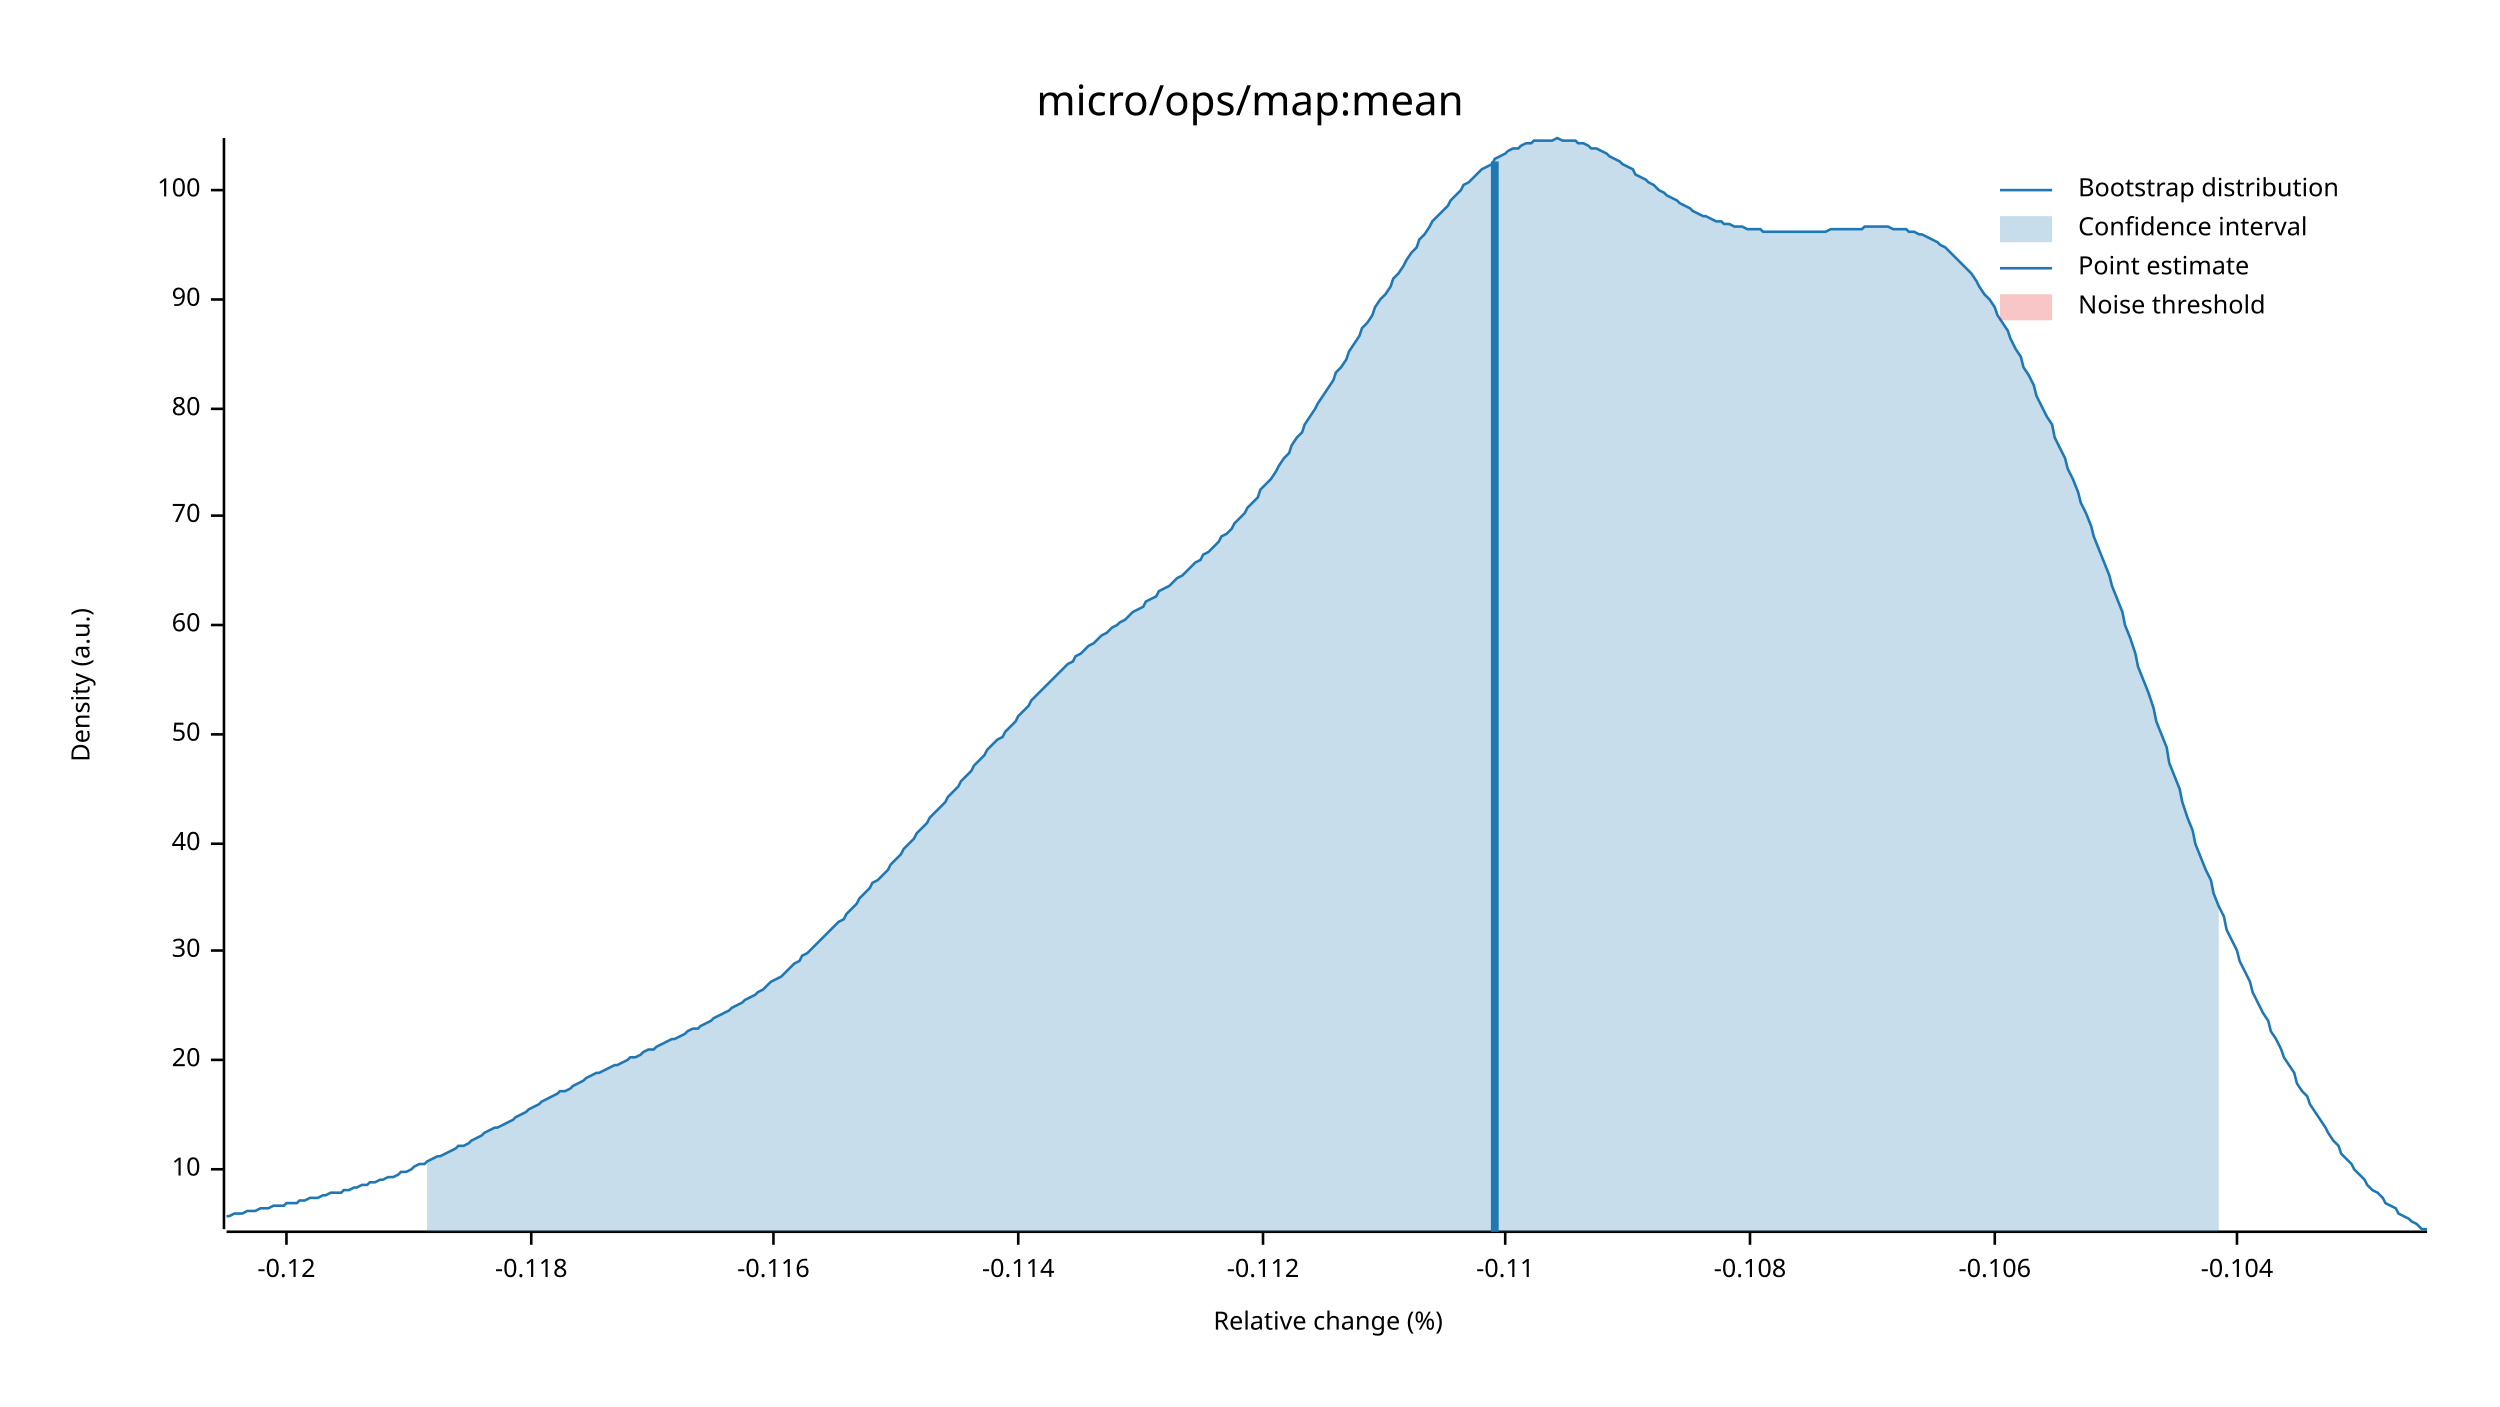
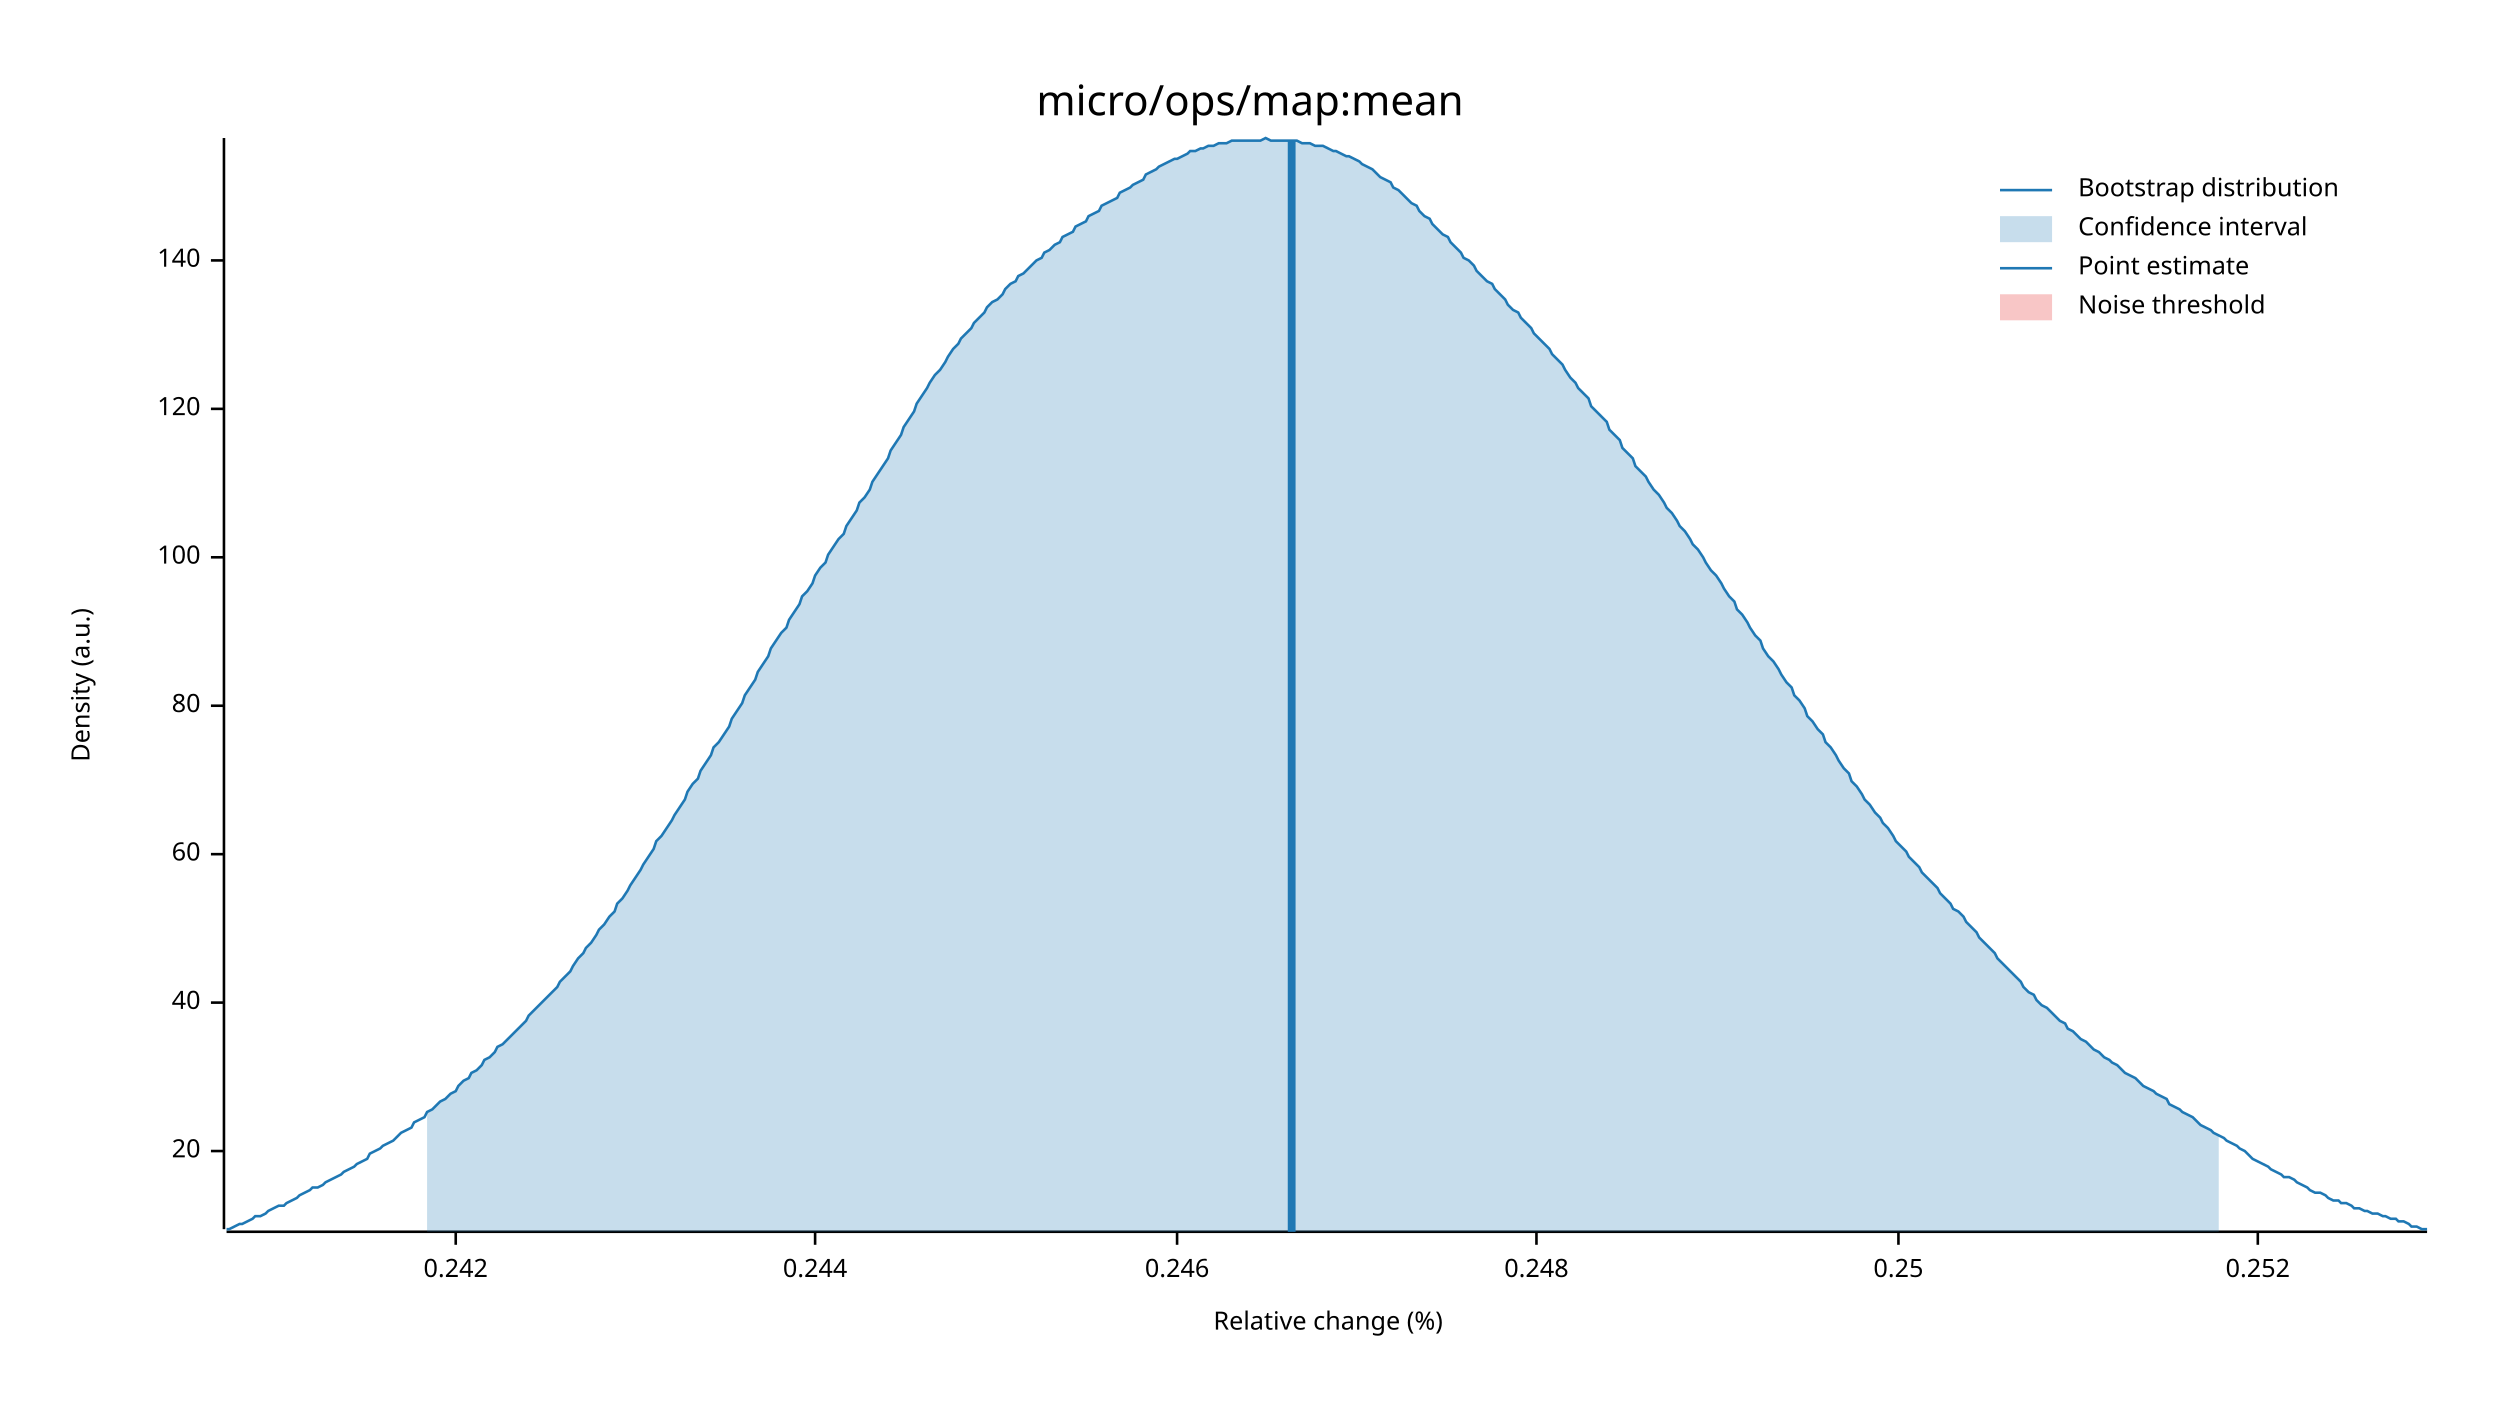
<svg xmlns="http://www.w3.org/2000/svg" width="960" height="540" viewBox="0 0 960 540">
  <text x="480" y="32" dy="0.76em" text-anchor="middle" font-family="sans-serif" font-size="16.129" opacity="1" fill="#000000">
micro/ops/map:mean
</text>
  <text x="27" y="263" dy="0.76em" text-anchor="middle" font-family="sans-serif" font-size="9.677" opacity="1" fill="#000000" transform="rotate(270, 27, 263)">
Density (a.u.)
</text>
  <text x="510" y="513" dy="-0.5ex" text-anchor="middle" font-family="sans-serif" font-size="9.677" opacity="1" fill="#000000">
Relative change (%)
</text>
  <polyline fill="none" opacity="1" stroke="#000000" stroke-width="1" points="86,53 86,472 " />
-   <text x="77" y="449" dy="0.5ex" text-anchor="end" font-family="sans-serif" font-size="9.677" opacity="1" fill="#000000">
- 10
- </text>
-   <polyline fill="none" opacity="1" stroke="#000000" stroke-width="1" points="81,449 86,449 " />
-   <text x="77" y="407" dy="0.5ex" text-anchor="end" font-family="sans-serif" font-size="9.677" opacity="1" fill="#000000">
+   <text x="77" y="442" dy="0.5ex" text-anchor="end" font-family="sans-serif" font-size="9.677" opacity="1" fill="#000000">
20
</text>
-   <polyline fill="none" opacity="1" stroke="#000000" stroke-width="1" points="81,407 86,407 " />
-   <text x="77" y="365" dy="0.5ex" text-anchor="end" font-family="sans-serif" font-size="9.677" opacity="1" fill="#000000">
- 30
- </text>
-   <polyline fill="none" opacity="1" stroke="#000000" stroke-width="1" points="81,365 86,365 " />
-   <text x="77" y="324" dy="0.5ex" text-anchor="end" font-family="sans-serif" font-size="9.677" opacity="1" fill="#000000">
+   <polyline fill="none" opacity="1" stroke="#000000" stroke-width="1" points="81,442 86,442 " />
+   <text x="77" y="385" dy="0.5ex" text-anchor="end" font-family="sans-serif" font-size="9.677" opacity="1" fill="#000000">
40
</text>
-   <polyline fill="none" opacity="1" stroke="#000000" stroke-width="1" points="81,324 86,324 " />
-   <text x="77" y="282" dy="0.5ex" text-anchor="end" font-family="sans-serif" font-size="9.677" opacity="1" fill="#000000">
- 50
- </text>
-   <polyline fill="none" opacity="1" stroke="#000000" stroke-width="1" points="81,282 86,282 " />
-   <text x="77" y="240" dy="0.5ex" text-anchor="end" font-family="sans-serif" font-size="9.677" opacity="1" fill="#000000">
+   <polyline fill="none" opacity="1" stroke="#000000" stroke-width="1" points="81,385 86,385 " />
+   <text x="77" y="328" dy="0.5ex" text-anchor="end" font-family="sans-serif" font-size="9.677" opacity="1" fill="#000000">
60
</text>
-   <polyline fill="none" opacity="1" stroke="#000000" stroke-width="1" points="81,240 86,240 " />
-   <text x="77" y="198" dy="0.5ex" text-anchor="end" font-family="sans-serif" font-size="9.677" opacity="1" fill="#000000">
- 70
- </text>
-   <polyline fill="none" opacity="1" stroke="#000000" stroke-width="1" points="81,198 86,198 " />
-   <text x="77" y="157" dy="0.5ex" text-anchor="end" font-family="sans-serif" font-size="9.677" opacity="1" fill="#000000">
+   <polyline fill="none" opacity="1" stroke="#000000" stroke-width="1" points="81,328 86,328 " />
+   <text x="77" y="271" dy="0.5ex" text-anchor="end" font-family="sans-serif" font-size="9.677" opacity="1" fill="#000000">
80
</text>
-   <polyline fill="none" opacity="1" stroke="#000000" stroke-width="1" points="81,157 86,157 " />
-   <text x="77" y="115" dy="0.5ex" text-anchor="end" font-family="sans-serif" font-size="9.677" opacity="1" fill="#000000">
- 90
- </text>
-   <polyline fill="none" opacity="1" stroke="#000000" stroke-width="1" points="81,115 86,115 " />
-   <text x="77" y="73" dy="0.5ex" text-anchor="end" font-family="sans-serif" font-size="9.677" opacity="1" fill="#000000">
+   <polyline fill="none" opacity="1" stroke="#000000" stroke-width="1" points="81,271 86,271 " />
+   <text x="77" y="214" dy="0.5ex" text-anchor="end" font-family="sans-serif" font-size="9.677" opacity="1" fill="#000000">
100
</text>
-   <polyline fill="none" opacity="1" stroke="#000000" stroke-width="1" points="81,73 86,73 " />
+   <polyline fill="none" opacity="1" stroke="#000000" stroke-width="1" points="81,214 86,214 " />
+   <text x="77" y="157" dy="0.5ex" text-anchor="end" font-family="sans-serif" font-size="9.677" opacity="1" fill="#000000">
+ 120
+ </text>
+   <polyline fill="none" opacity="1" stroke="#000000" stroke-width="1" points="81,157 86,157 " />
+   <text x="77" y="100" dy="0.5ex" text-anchor="end" font-family="sans-serif" font-size="9.677" opacity="1" fill="#000000">
+ 140
+ </text>
+   <polyline fill="none" opacity="1" stroke="#000000" stroke-width="1" points="81,100 86,100 " />
  <polyline fill="none" opacity="1" stroke="#000000" stroke-width="1" points="87,473 932,473 " />
-   <text x="110" y="483" dy="0.76em" text-anchor="middle" font-family="sans-serif" font-size="9.677" opacity="1" fill="#000000">
- -0.12
+   <text x="175" y="483" dy="0.76em" text-anchor="middle" font-family="sans-serif" font-size="9.677" opacity="1" fill="#000000">
+ 0.242
</text>
-   <polyline fill="none" opacity="1" stroke="#000000" stroke-width="1" points="110,473 110,478 " />
-   <text x="204" y="483" dy="0.76em" text-anchor="middle" font-family="sans-serif" font-size="9.677" opacity="1" fill="#000000">
- -0.118
+   <polyline fill="none" opacity="1" stroke="#000000" stroke-width="1" points="175,473 175,478 " />
+   <text x="313" y="483" dy="0.76em" text-anchor="middle" font-family="sans-serif" font-size="9.677" opacity="1" fill="#000000">
+ 0.244
</text>
-   <polyline fill="none" opacity="1" stroke="#000000" stroke-width="1" points="204,473 204,478 " />
-   <text x="297" y="483" dy="0.76em" text-anchor="middle" font-family="sans-serif" font-size="9.677" opacity="1" fill="#000000">
- -0.116
+   <polyline fill="none" opacity="1" stroke="#000000" stroke-width="1" points="313,473 313,478 " />
+   <text x="452" y="483" dy="0.76em" text-anchor="middle" font-family="sans-serif" font-size="9.677" opacity="1" fill="#000000">
+ 0.246
</text>
-   <polyline fill="none" opacity="1" stroke="#000000" stroke-width="1" points="297,473 297,478 " />
-   <text x="391" y="483" dy="0.76em" text-anchor="middle" font-family="sans-serif" font-size="9.677" opacity="1" fill="#000000">
- -0.114
+   <polyline fill="none" opacity="1" stroke="#000000" stroke-width="1" points="452,473 452,478 " />
+   <text x="590" y="483" dy="0.76em" text-anchor="middle" font-family="sans-serif" font-size="9.677" opacity="1" fill="#000000">
+ 0.248
</text>
-   <polyline fill="none" opacity="1" stroke="#000000" stroke-width="1" points="391,473 391,478 " />
-   <text x="485" y="483" dy="0.76em" text-anchor="middle" font-family="sans-serif" font-size="9.677" opacity="1" fill="#000000">
- -0.112
+   <polyline fill="none" opacity="1" stroke="#000000" stroke-width="1" points="590,473 590,478 " />
+   <text x="729" y="483" dy="0.76em" text-anchor="middle" font-family="sans-serif" font-size="9.677" opacity="1" fill="#000000">
+ 0.25
</text>
-   <polyline fill="none" opacity="1" stroke="#000000" stroke-width="1" points="485,473 485,478 " />
-   <text x="578" y="483" dy="0.76em" text-anchor="middle" font-family="sans-serif" font-size="9.677" opacity="1" fill="#000000">
- -0.11
+   <polyline fill="none" opacity="1" stroke="#000000" stroke-width="1" points="729,473 729,478 " />
+   <text x="867" y="483" dy="0.76em" text-anchor="middle" font-family="sans-serif" font-size="9.677" opacity="1" fill="#000000">
+ 0.252
</text>
-   <polyline fill="none" opacity="1" stroke="#000000" stroke-width="1" points="578,473 578,478 " />
-   <text x="672" y="483" dy="0.76em" text-anchor="middle" font-family="sans-serif" font-size="9.677" opacity="1" fill="#000000">
- -0.108
- </text>
-   <polyline fill="none" opacity="1" stroke="#000000" stroke-width="1" points="672,473 672,478 " />
-   <text x="766" y="483" dy="0.76em" text-anchor="middle" font-family="sans-serif" font-size="9.677" opacity="1" fill="#000000">
- -0.106
- </text>
-   <polyline fill="none" opacity="1" stroke="#000000" stroke-width="1" points="766,473 766,478 " />
-   <text x="859" y="483" dy="0.76em" text-anchor="middle" font-family="sans-serif" font-size="9.677" opacity="1" fill="#000000">
- -0.104
- </text>
-   <polyline fill="none" opacity="1" stroke="#000000" stroke-width="1" points="859,473 859,478 " />
-   <polyline fill="none" opacity="1" stroke="#1F78B4" stroke-width="1" points="87,467 88,467 90,466 92,466 93,466 95,465 97,465 98,465 100,464 102,464 103,464 105,463 107,463 109,463 110,462 112,462 114,462 115,461 117,461 119,460 120,460 122,460 124,459 125,459 127,458 129,458 131,458 132,457 134,457 136,456 137,456 139,455 141,455 142,454 144,454 146,453 147,453 149,452 151,452 153,451 154,450 156,450 158,449 159,448 161,447 163,447 164,446 166,445 168,444 169,444 171,443 173,442 175,441 176,440 178,440 180,439 181,438 183,437 185,436 186,435 188,434 190,433 191,433 193,432 195,431 197,430 198,429 200,428 202,427 203,426 205,425 207,424 208,423 210,422 212,421 214,420 215,419 217,419 219,418 220,417 222,416 224,415 225,414 227,413 229,412 230,412 232,411 234,410 236,409 237,409 239,408 241,407 242,406 244,406 246,405 247,404 249,403 251,403 252,402 254,401 256,400 258,399 259,399 261,398 263,397 264,396 266,395 268,395 269,394 271,393 273,392 274,391 276,390 278,389 280,388 281,387 283,386 285,385 286,384 288,383 290,382 291,381 293,380 295,378 296,377 298,376 300,375 302,373 303,372 305,370 307,369 308,367 310,366 312,364 313,363 315,361 317,359 318,358 320,356 322,354 324,353 325,351 327,349 329,347 330,345 332,343 334,341 335,339 337,338 339,336 341,334 342,332 344,330 346,328 347,326 349,324 351,322 352,320 354,318 356,316 357,314 359,312 361,310 363,308 364,306 366,304 368,302 369,300 371,298 373,296 374,294 376,292 378,290 379,288 381,286 383,284 385,283 386,281 388,279 390,277 391,275 393,273 395,271 396,269 398,267 400,265 401,264 403,262 405,260 407,258 408,257 410,255 412,254 413,252 415,251 417,249 418,248 420,247 422,245 423,244 425,243 427,241 429,240 430,239 432,238 434,236 435,235 437,234 439,233 440,231 442,230 444,229 445,227 447,226 449,225 451,223 452,222 454,221 456,219 457,218 459,216 461,215 462,213 464,212 466,210 468,208 469,206 471,205 473,203 474,201 476,199 478,197 479,195 481,193 483,191 484,188 486,186 488,184 490,181 491,179 493,176 495,174 496,171 498,168 500,166 501,163 503,160 505,157 506,155 508,152 510,149 512,146 513,143 515,141 517,138 518,135 520,132 522,129 523,126 525,124 527,121 528,118 530,115 532,113 534,110 535,107 537,105 539,102 540,100 542,97 544,95 545,92 547,90 549,87 550,85 552,83 554,81 556,79 557,77 559,75 561,73 562,71 564,70 566,68 567,67 569,65 571,64 573,63 574,61 576,60 578,59 579,58 581,57 583,57 584,56 586,55 588,55 589,54 591,54 593,54 595,54 596,54 598,53 600,54 601,54 603,54 605,54 606,55 608,55 610,56 611,57 613,57 615,58 617,59 618,60 620,61 622,62 623,63 625,64 627,65 628,67 630,68 632,69 633,70 635,71 637,73 639,74 640,75 642,76 644,77 645,78 647,79 649,80 650,81 652,82 654,83 655,83 657,84 659,85 661,85 662,86 664,86 666,87 667,87 669,87 671,88 672,88 674,88 676,88 677,89 679,89 681,89 683,89 684,89 686,89 688,89 689,89 691,89 693,89 694,89 696,89 698,89 700,89 701,89 703,88 705,88 706,88 708,88 710,88 711,88 713,88 715,88 716,87 718,87 720,87 722,87 723,87 725,87 727,88 728,88 730,88 732,88 733,89 735,89 737,90 738,90 740,91 742,92 744,93 745,94 747,95 749,97 750,98 752,100 754,102 755,103 757,105 759,108 760,110 762,113 764,115 766,118 767,121 769,124 771,127 772,130 774,134 776,137 777,141 779,144 781,148 782,152 784,156 786,160 788,163 789,168 791,172 793,176 794,180 796,184 798,189 799,193 801,197 803,202 804,206 806,211 808,216 810,221 811,225 813,230 815,235 816,240 818,245 820,251 821,256 823,261 825,266 827,272 828,277 830,282 832,287 833,293 835,298 837,303 838,308 840,314 842,319 843,324 845,329 847,334 849,338 850,343 852,348 854,352 855,357 857,361 859,365 860,369 862,373 864,377 865,381 867,385 869,389 871,392 872,396 874,399 876,403 877,406 879,409 881,412 882,416 884,419 886,421 887,424 889,427 891,430 893,433 894,435 896,438 898,440 899,443 901,445 903,447 904,449 906,451 908,453 909,455 911,457 913,458 915,460 916,462 918,463 920,464 921,466 923,467 925,468 926,469 928,470 930,472 932,472 " />
-   <polygon opacity="0.25" fill="#1F78B4" points="164,446 166,445 168,444 169,444 171,443 173,442 175,441 176,440 178,440 180,439 181,438 183,437 185,436 186,435 188,434 190,433 191,433 193,432 195,431 197,430 198,429 200,428 202,427 203,426 205,425 207,424 208,423 210,422 212,421 214,420 215,419 217,419 219,418 220,417 222,416 224,415 225,414 227,413 229,412 230,412 232,411 234,410 236,409 237,409 239,408 241,407 242,406 244,406 246,405 247,404 249,403 251,403 252,402 254,401 256,400 258,399 259,399 261,398 263,397 264,396 266,395 268,395 269,394 271,393 273,392 274,391 276,390 278,389 280,388 281,387 283,386 285,385 286,384 288,383 290,382 291,381 293,380 295,378 296,377 298,376 300,375 302,373 303,372 305,370 307,369 308,367 310,366 312,364 313,363 315,361 317,359 318,358 320,356 322,354 324,353 325,351 327,349 329,347 330,345 332,343 334,341 335,339 337,338 339,336 341,334 342,332 344,330 346,328 347,326 349,324 351,322 352,320 354,318 356,316 357,314 359,312 361,310 363,308 364,306 366,304 368,302 369,300 371,298 373,296 374,294 376,292 378,290 379,288 381,286 383,284 385,283 386,281 388,279 390,277 391,275 393,273 395,271 396,269 398,267 400,265 401,264 403,262 405,260 407,258 408,257 410,255 412,254 413,252 415,251 417,249 418,248 420,247 422,245 423,244 425,243 427,241 429,240 430,239 432,238 434,236 435,235 437,234 439,233 440,231 442,230 444,229 445,227 447,226 449,225 451,223 452,222 454,221 456,219 457,218 459,216 461,215 462,213 464,212 466,210 468,208 469,206 471,205 473,203 474,201 476,199 478,197 479,195 481,193 483,191 484,188 486,186 488,184 490,181 491,179 493,176 495,174 496,171 498,168 500,166 501,163 503,160 505,157 506,155 508,152 510,149 512,146 513,143 515,141 517,138 518,135 520,132 522,129 523,126 525,124 527,121 528,118 530,115 532,113 534,110 535,107 537,105 539,102 540,100 542,97 544,95 545,92 547,90 549,87 550,85 552,83 554,81 556,79 557,77 559,75 561,73 562,71 564,70 566,68 567,67 569,65 571,64 573,63 574,61 576,60 578,59 579,58 581,57 583,57 584,56 586,55 588,55 589,54 591,54 593,54 595,54 596,54 598,53 600,54 601,54 603,54 605,54 606,55 608,55 610,56 611,57 613,57 615,58 617,59 618,60 620,61 622,62 623,63 625,64 627,65 628,67 630,68 632,69 633,70 635,71 637,73 639,74 640,75 642,76 644,77 645,78 647,79 649,80 650,81 652,82 654,83 655,83 657,84 659,85 661,85 662,86 664,86 666,87 667,87 669,87 671,88 672,88 674,88 676,88 677,89 679,89 681,89 683,89 684,89 686,89 688,89 689,89 691,89 693,89 694,89 696,89 698,89 700,89 701,89 703,88 705,88 706,88 708,88 710,88 711,88 713,88 715,88 716,87 718,87 720,87 722,87 723,87 725,87 727,88 728,88 730,88 732,88 733,89 735,89 737,90 738,90 740,91 742,92 744,93 745,94 747,95 749,97 750,98 752,100 754,102 755,103 757,105 759,108 760,110 762,113 764,115 766,118 767,121 769,124 771,127 772,130 774,134 776,137 777,141 779,144 781,148 782,152 784,156 786,160 788,163 789,168 791,172 793,176 794,180 796,184 798,189 799,193 801,197 803,202 804,206 806,211 808,216 810,221 811,225 813,230 815,235 816,240 818,245 820,251 821,256 823,261 825,266 827,272 828,277 830,282 832,287 833,293 835,298 837,303 838,308 840,314 842,319 843,324 845,329 847,334 849,338 850,343 852,348 852,473 164,473 " />
-   <polyline fill="none" opacity="1" stroke="#1F78B4" stroke-width="3" points="574,473 574,62 " />
+   <polyline fill="none" opacity="1" stroke="#000000" stroke-width="1" points="867,473 867,478 " />
+   <polyline fill="none" opacity="1" stroke="#1F78B4" stroke-width="1" points="87,472 88,472 90,471 92,470 93,470 95,469 97,468 98,467 100,467 102,466 103,465 105,464 107,463 109,463 110,462 112,461 114,460 115,459 117,458 119,457 120,456 122,456 124,455 125,454 127,453 129,452 131,451 132,450 134,449 136,448 137,447 139,446 141,445 142,443 144,442 146,441 147,440 149,439 151,438 153,436 154,435 156,434 158,433 159,431 161,430 163,429 164,427 166,426 168,424 169,423 171,422 173,420 175,419 176,417 178,415 180,414 181,412 183,411 185,409 186,407 188,406 190,404 191,402 193,401 195,399 197,397 198,396 200,394 202,392 203,390 205,388 207,386 208,385 210,383 212,381 214,379 215,377 217,375 219,373 220,371 222,368 224,366 225,364 227,362 229,359 230,357 232,355 234,352 236,350 237,347 239,345 241,342 242,340 244,337 246,334 247,332 249,329 251,326 252,323 254,321 256,318 258,315 259,313 261,310 263,307 264,304 266,301 268,299 269,296 271,293 273,290 274,287 276,285 278,282 280,279 281,276 283,273 285,270 286,267 288,264 290,261 291,258 293,255 295,252 296,249 298,246 300,243 302,241 303,238 305,235 307,232 308,229 310,227 312,224 313,221 315,218 317,216 318,213 320,210 322,207 324,205 325,202 327,199 329,196 330,193 332,191 334,188 335,185 337,182 339,179 341,176 342,173 344,170 346,167 347,164 349,161 351,158 352,155 354,152 356,149 357,147 359,144 361,142 363,139 364,137 366,134 368,132 369,130 371,128 373,126 374,124 376,122 378,120 379,118 381,116 383,115 385,113 386,111 388,109 390,108 391,106 393,105 395,103 396,102 398,100 400,99 401,97 403,96 405,94 407,93 408,91 410,90 412,89 413,87 415,86 417,85 418,83 420,82 422,81 423,79 425,78 427,77 429,76 430,74 432,73 434,72 435,71 437,70 439,69 440,67 442,66 444,65 445,64 447,63 449,62 451,61 452,61 454,60 456,59 457,58 459,58 461,57 462,57 464,56 466,56 468,55 469,55 471,55 473,54 474,54 476,54 478,54 479,54 481,54 483,54 484,54 486,53 488,54 490,54 491,54 493,54 495,54 496,54 498,54 500,55 501,55 503,55 505,56 506,56 508,56 510,57 512,58 513,58 515,59 517,60 518,60 520,61 522,62 523,63 525,64 527,65 528,66 530,68 532,69 534,70 535,72 537,73 539,75 540,76 542,78 544,79 545,81 547,83 549,84 550,86 552,88 554,90 556,91 557,93 559,95 561,97 562,99 564,100 566,102 567,104 569,106 571,108 573,109 574,111 576,113 578,115 579,117 581,119 583,120 584,122 586,124 588,126 589,128 591,130 593,132 595,134 596,136 598,138 600,140 601,142 603,145 605,147 606,149 608,151 610,153 611,156 613,158 615,160 617,162 618,165 620,167 622,169 623,172 625,174 627,176 628,179 630,181 632,183 633,185 635,188 637,190 639,193 640,195 642,197 644,200 645,202 647,204 649,207 650,209 652,211 654,214 655,216 657,219 659,221 661,224 662,226 664,229 666,231 667,234 669,236 671,239 672,241 674,244 676,246 677,249 679,252 681,254 683,257 684,259 686,262 688,264 689,267 691,269 693,272 694,275 696,277 698,280 700,282 701,285 703,287 705,290 706,292 708,295 710,297 711,300 713,302 715,305 716,307 718,309 720,312 722,314 723,316 725,318 727,321 728,323 730,325 732,327 733,329 735,331 737,333 738,335 740,337 742,339 744,341 745,343 747,345 749,347 750,349 752,350 754,352 755,354 757,356 759,358 760,360 762,362 764,364 766,366 767,368 769,370 771,372 772,373 774,375 776,377 777,379 779,381 781,382 782,384 784,386 786,387 788,389 789,390 791,392 793,393 794,395 796,396 798,398 799,399 801,400 803,402 804,403 806,404 808,406 810,407 811,408 813,409 815,411 816,412 818,413 820,414 821,415 823,417 825,418 827,419 828,420 830,421 832,422 833,424 835,425 837,426 838,427 840,428 842,429 843,430 845,432 847,433 849,434 850,435 852,436 854,437 855,438 857,439 859,440 860,441 862,442 864,444 865,445 867,446 869,447 871,448 872,449 874,450 876,451 877,452 879,452 881,453 882,454 884,455 886,456 887,457 889,458 891,458 893,459 894,460 896,461 898,461 899,462 901,462 903,463 904,464 906,464 908,465 909,465 911,466 913,466 915,467 916,467 918,468 920,468 921,469 923,469 925,470 926,471 928,471 930,472 932,472 " />
+   <polygon opacity="0.25" fill="#1F78B4" points="164,427 166,426 168,424 169,423 171,422 173,420 175,419 176,417 178,415 180,414 181,412 183,411 185,409 186,407 188,406 190,404 191,402 193,401 195,399 197,397 198,396 200,394 202,392 203,390 205,388 207,386 208,385 210,383 212,381 214,379 215,377 217,375 219,373 220,371 222,368 224,366 225,364 227,362 229,359 230,357 232,355 234,352 236,350 237,347 239,345 241,342 242,340 244,337 246,334 247,332 249,329 251,326 252,323 254,321 256,318 258,315 259,313 261,310 263,307 264,304 266,301 268,299 269,296 271,293 273,290 274,287 276,285 278,282 280,279 281,276 283,273 285,270 286,267 288,264 290,261 291,258 293,255 295,252 296,249 298,246 300,243 302,241 303,238 305,235 307,232 308,229 310,227 312,224 313,221 315,218 317,216 318,213 320,210 322,207 324,205 325,202 327,199 329,196 330,193 332,191 334,188 335,185 337,182 339,179 341,176 342,173 344,170 346,167 347,164 349,161 351,158 352,155 354,152 356,149 357,147 359,144 361,142 363,139 364,137 366,134 368,132 369,130 371,128 373,126 374,124 376,122 378,120 379,118 381,116 383,115 385,113 386,111 388,109 390,108 391,106 393,105 395,103 396,102 398,100 400,99 401,97 403,96 405,94 407,93 408,91 410,90 412,89 413,87 415,86 417,85 418,83 420,82 422,81 423,79 425,78 427,77 429,76 430,74 432,73 434,72 435,71 437,70 439,69 440,67 442,66 444,65 445,64 447,63 449,62 451,61 452,61 454,60 456,59 457,58 459,58 461,57 462,57 464,56 466,56 468,55 469,55 471,55 473,54 474,54 476,54 478,54 479,54 481,54 483,54 484,54 486,53 488,54 490,54 491,54 493,54 495,54 496,54 498,54 500,55 501,55 503,55 505,56 506,56 508,56 510,57 512,58 513,58 515,59 517,60 518,60 520,61 522,62 523,63 525,64 527,65 528,66 530,68 532,69 534,70 535,72 537,73 539,75 540,76 542,78 544,79 545,81 547,83 549,84 550,86 552,88 554,90 556,91 557,93 559,95 561,97 562,99 564,100 566,102 567,104 569,106 571,108 573,109 574,111 576,113 578,115 579,117 581,119 583,120 584,122 586,124 588,126 589,128 591,130 593,132 595,134 596,136 598,138 600,140 601,142 603,145 605,147 606,149 608,151 610,153 611,156 613,158 615,160 617,162 618,165 620,167 622,169 623,172 625,174 627,176 628,179 630,181 632,183 633,185 635,188 637,190 639,193 640,195 642,197 644,200 645,202 647,204 649,207 650,209 652,211 654,214 655,216 657,219 659,221 661,224 662,226 664,229 666,231 667,234 669,236 671,239 672,241 674,244 676,246 677,249 679,252 681,254 683,257 684,259 686,262 688,264 689,267 691,269 693,272 694,275 696,277 698,280 700,282 701,285 703,287 705,290 706,292 708,295 710,297 711,300 713,302 715,305 716,307 718,309 720,312 722,314 723,316 725,318 727,321 728,323 730,325 732,327 733,329 735,331 737,333 738,335 740,337 742,339 744,341 745,343 747,345 749,347 750,349 752,350 754,352 755,354 757,356 759,358 760,360 762,362 764,364 766,366 767,368 769,370 771,372 772,373 774,375 776,377 777,379 779,381 781,382 782,384 784,386 786,387 788,389 789,390 791,392 793,393 794,395 796,396 798,398 799,399 801,400 803,402 804,403 806,404 808,406 810,407 811,408 813,409 815,411 816,412 818,413 820,414 821,415 823,417 825,418 827,419 828,420 830,421 832,422 833,424 835,425 837,426 838,427 840,428 842,429 843,430 845,432 847,433 849,434 850,435 852,436 852,473 164,473 " />
+   <polyline fill="none" opacity="1" stroke="#1F78B4" stroke-width="3" points="496,473 496,54 " />
  <rect x="509" y="53" width="0" height="419" opacity="0.1" fill="#E31A1C" stroke="none" />
  <text x="798" y="68" dy="0.76em" text-anchor="start" font-family="sans-serif" font-size="9.677" opacity="1" fill="#000000">
Bootstrap distribution
</text>
  <text x="798" y="83" dy="0.76em" text-anchor="start" font-family="sans-serif" font-size="9.677" opacity="1" fill="#000000">
Confidence interval
</text>
  <text x="798" y="98" dy="0.76em" text-anchor="start" font-family="sans-serif" font-size="9.677" opacity="1" fill="#000000">
Point estimate
</text>
  <text x="798" y="113" dy="0.76em" text-anchor="start" font-family="sans-serif" font-size="9.677" opacity="1" fill="#000000">
Noise threshold
</text>
  <polyline fill="none" opacity="1" stroke="#1F78B4" stroke-width="1" points="768,73 788,73 " />
  <rect x="768" y="83" width="20" height="10" opacity="0.25" fill="#1F78B4" stroke="none" />
  <polyline fill="none" opacity="1" stroke="#1F78B4" stroke-width="1" points="768,103 788,103 " />
  <rect x="768" y="113" width="20" height="10" opacity="0.25" fill="#E31A1C" stroke="none" />
</svg>
